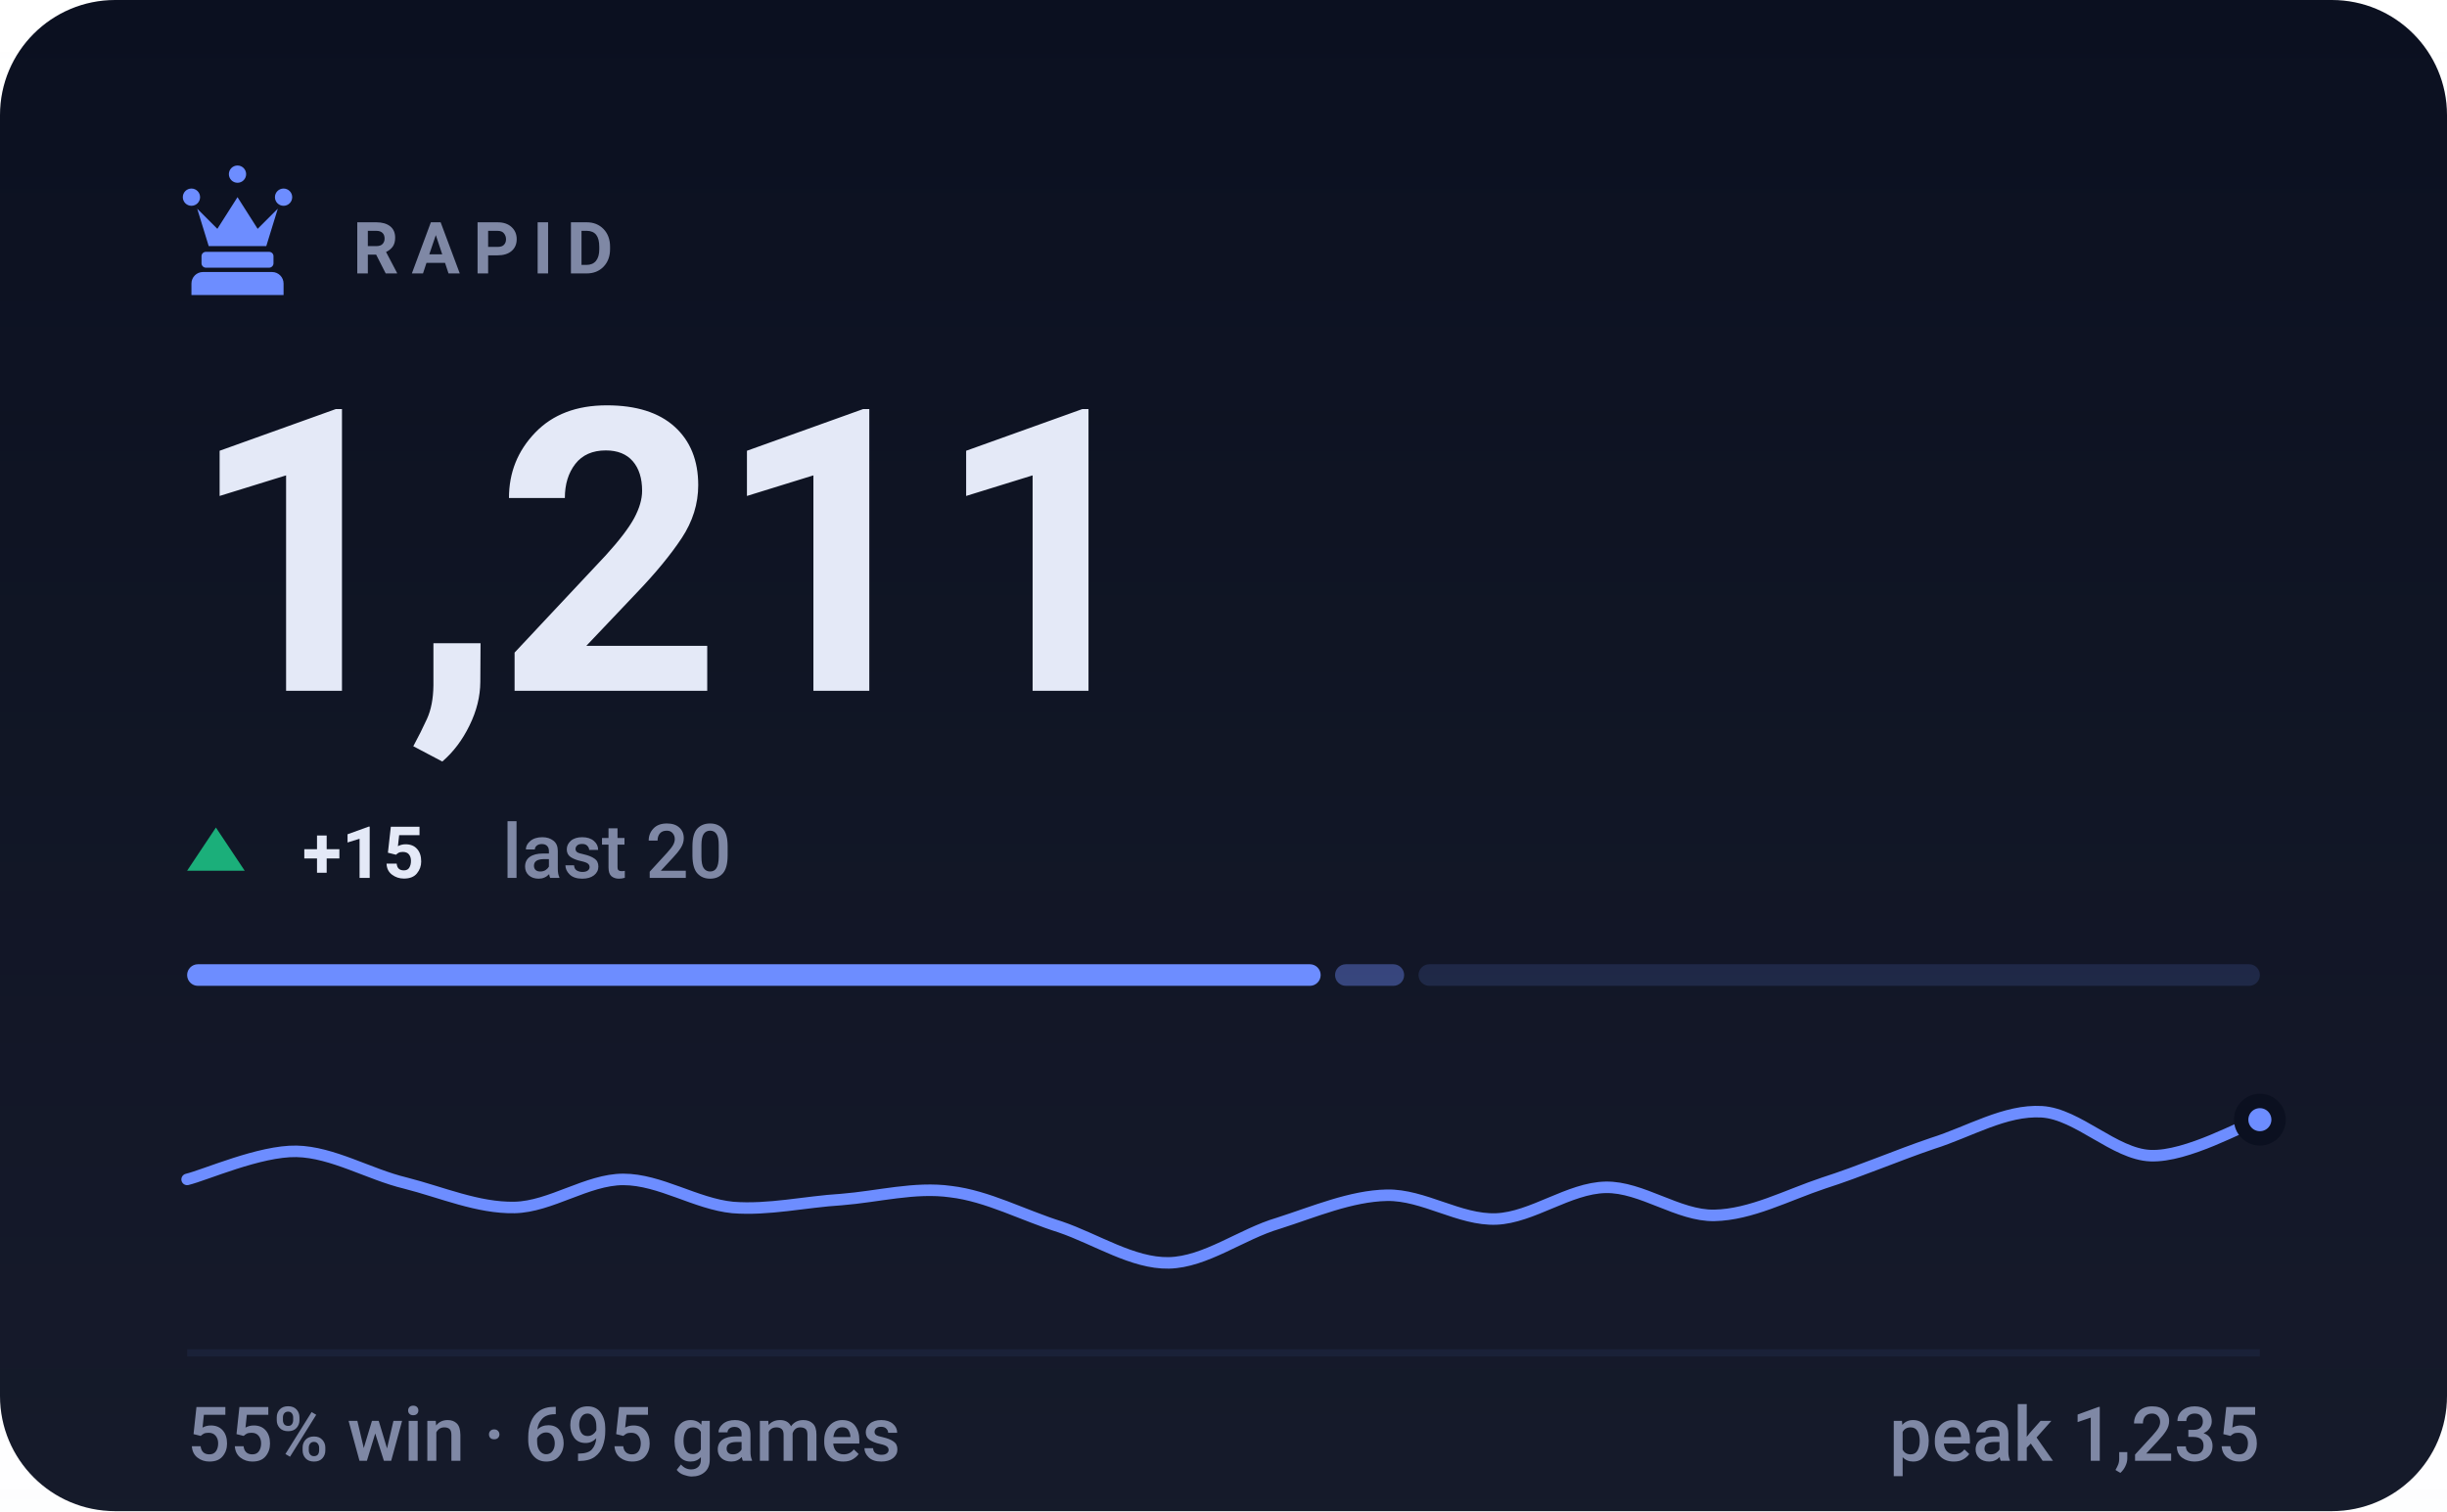
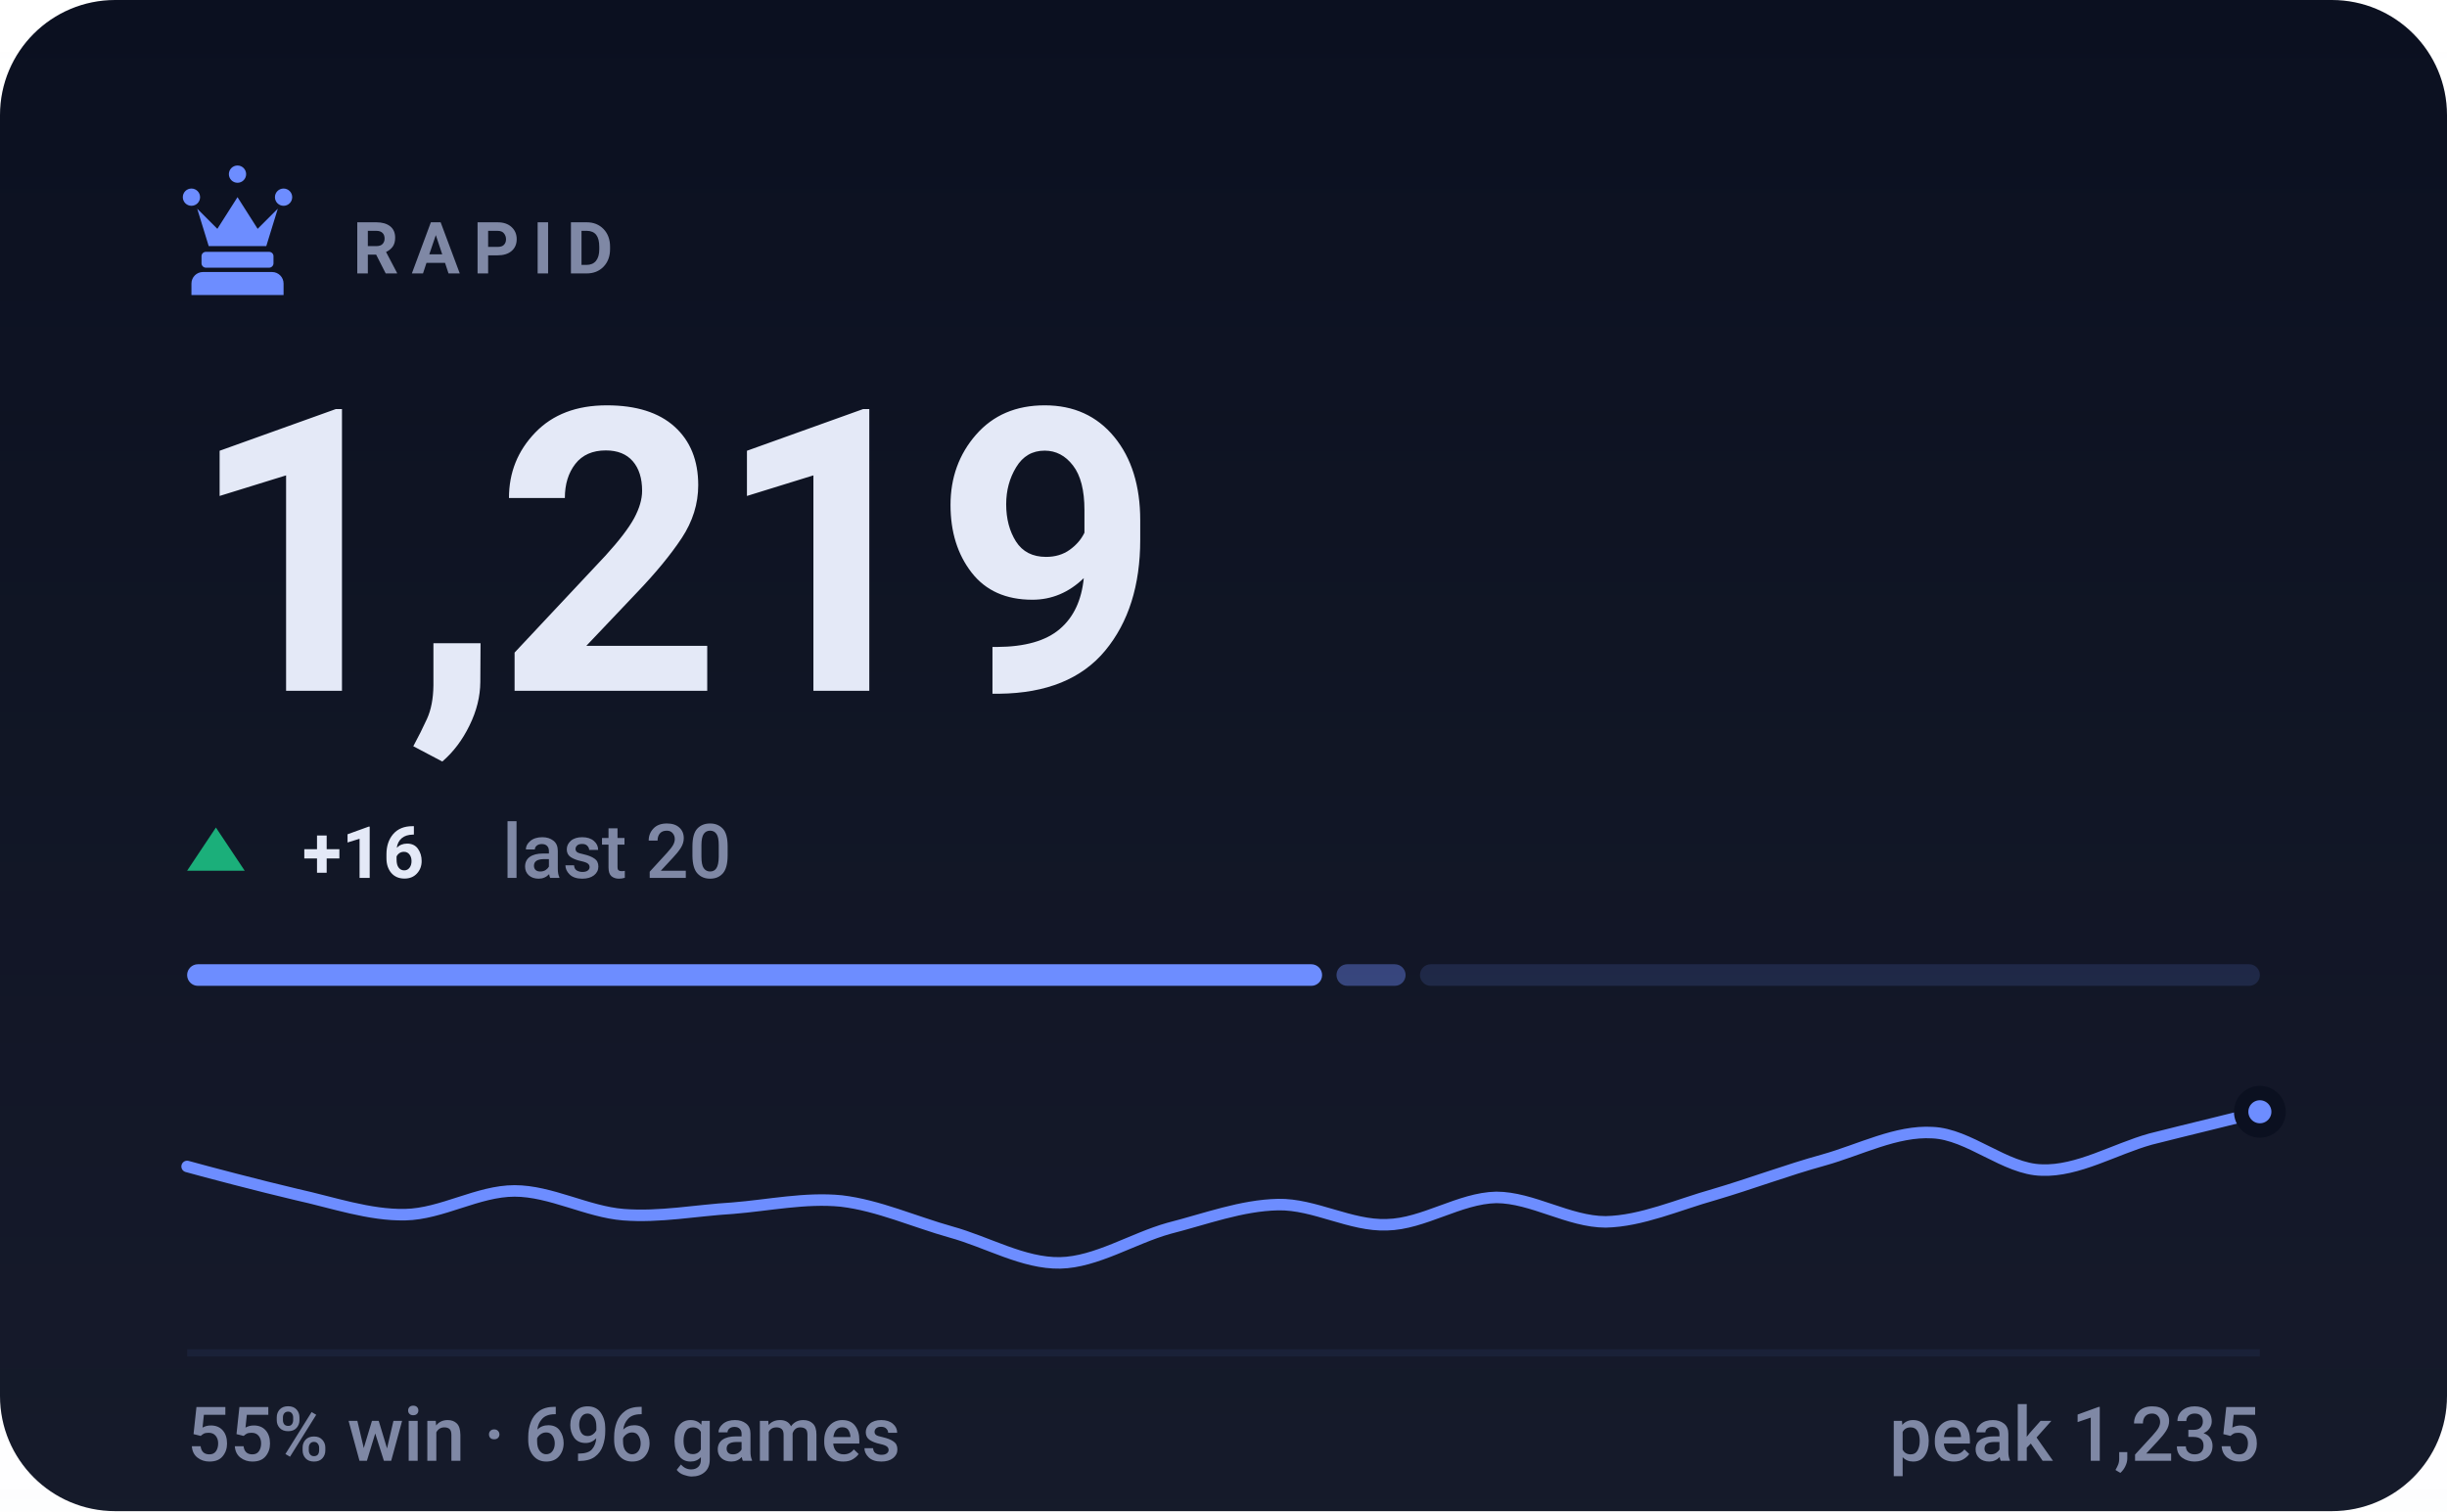
- <svg xmlns="http://www.w3.org/2000/svg" viewBox="0 0 340 210" width="340" height="210" role="img" aria-label="RAPID rating 1211, 55% win rate over 695 games">
+ <svg xmlns="http://www.w3.org/2000/svg" viewBox="0 0 340 210" width="340" height="210" role="img" aria-label="RAPID rating 1219, 55% win rate over 696 games">
  <style>svg{font-family:-apple-system,BlinkMacSystemFont,'Segoe UI',Roboto,'Helvetica Neue',Arial,sans-serif}text{fill:#e4e9f7;white-space:pre}.bg{fill:#0b1020}.acc{fill:#6d8dff}.win{fill:#1baf7a}.draw{fill:#8b8f96}.loss{fill:#d03b3b}.lbl{font-size:10px;font-weight:600;letter-spacing:.18em;fill:#7f88a5}.cap{font-size:10.5px;font-weight:500;fill:#7f88a5}.num{font-family:-apple-system,BlinkMacSystemFont,'Segoe UI',Roboto,'Helvetica Neue',Arial,sans-serif;font-weight:700;letter-spacing:-.02em}.tick{font-size:9px;font-weight:500;fill:#7f88a5;opacity:.75}.dl{font-size:10px;font-weight:600}.rule{stroke:#1a2138;stroke-width:1;fill:none}.grid{stroke:#1a2138;stroke-width:1;fill:none;opacity:.7}.ln{fill:none;stroke:#6d8dff;stroke-width:2;stroke-linecap:round;stroke-linejoin:round}.ring{stroke:#0b1020;stroke-width:2}.hollow{fill:none;stroke-width:1.5}.sq{fill:#e4e9f7;opacity:.035}</style>
  <rect class="bg" width="340" height="210" rx="16" />
  <defs>
    <linearGradient id="gp" x1="0" y1="0" x2="0" y2="1">
      <stop offset="0" stop-color="#e4e9f7" stop-opacity="0" />
      <stop offset="1" stop-color="#e4e9f7" stop-opacity=".05" />
    </linearGradient>
  </defs>
  <rect width="340" height="210" fill="url(#gp)" />
  <g class="acc" transform="translate(23.0,21.8) scale(0.2)">
    <path d="M18 22a6 6 0 1 1 0 12 6 6 0 0 1 0-12zm64 0a6 6 0 1 1 0 12 6 6 0 0 1 0-12zM50 6a6 6 0 1 1 0 12 6 6 0 0 1 0-12zM22 36l8 26h40l8-26-14 14-14-22-14 22zM28 66h44c1.6 0 3 1.3 3 3v5c0 1.6-1.4 3-3 3H28c-1.6 0-3-1.4-3-3v-5c0-1.7 1.4-3 3-3zM26 80h48c4.4 0 8 3.6 8 8v8H18v-8c0-4.4 3.6-8 8-8z" />
  </g>
  <text class="lbl" x="49" y="38">RAPID</text>
-   <text class="num" x="26" y="96" style="font-size:55px">1,211</text>
+   <text class="num" x="26" y="96" style="font-size:55px">1,219</text>
  <path fill="#1baf7a" d="M30 115L34 121H26Z" />
-   <text class="dl" x="42" y="122" fill="#1baf7a">+15</text>
+   <text class="dl" x="42" y="122" fill="#1baf7a">+16</text>
  <text class="cap" x="69.8" y="122">last 20</text>
-   <rect x="26.0" y="134" width="157.5" height="3" rx="1.5" fill="#6d8dff" opacity="1" />
-   <rect x="185.5" y="134" width="9.6" height="3" rx="1.5" fill="#6d8dff" opacity="0.4" />
-   <rect x="197.1" y="134" width="116.9" height="3" rx="1.5" fill="#6d8dff" opacity="0.15" />
-   <path class="ln" style="stroke-width:1.6" d="M26.0 163.9C28.5 163.3 36.1 159.9 41.2 160.0C46.2 160.1 51.3 163.2 56.3 164.4C61.4 165.7 66.4 167.9 71.5 167.8C76.5 167.7 81.6 163.9 86.6 163.9C91.7 163.9 96.7 167.3 101.8 167.8C106.8 168.2 111.9 167.0 116.9 166.7C122.0 166.3 127.1 164.9 132.1 165.6C137.2 166.2 142.2 168.9 147.3 170.5C152.3 172.2 157.4 175.6 162.4 175.5C167.5 175.4 172.5 171.5 177.6 170.0C182.6 168.4 187.7 166.2 192.7 166.1C197.8 166.0 202.8 169.6 207.9 169.4C212.9 169.2 218.0 165.1 223.1 165.0C228.1 164.9 233.2 169.0 238.2 168.9C243.3 168.8 248.3 166.1 253.4 164.4C258.4 162.8 263.5 160.6 268.5 158.9C273.6 157.3 278.6 154.2 283.7 154.5C288.7 154.8 293.8 160.4 298.8 160.6C303.9 160.8 311.5 156.4 314.0 155.6" />
-   <circle class="acc ring" cx="314.0" cy="155.6" r="2.6" />
+   <rect x="26.0" y="134" width="157.7" height="3" rx="1.5" fill="#6d8dff" opacity="1" />
+   <rect x="185.7" y="134" width="9.6" height="3" rx="1.5" fill="#6d8dff" opacity="0.4" />
+   <rect x="197.3" y="134" width="116.7" height="3" rx="1.5" fill="#6d8dff" opacity="0.15" />
+   <path class="ln" style="stroke-width:1.6" d="M26.0 162.1C28.5 162.8 36.1 164.8 41.2 166.0C46.2 167.1 51.3 168.9 56.3 168.8C61.4 168.7 66.4 165.5 71.5 165.5C76.5 165.5 81.6 168.4 86.6 168.8C91.7 169.2 96.7 168.2 101.8 167.9C106.8 167.5 111.9 166.4 116.9 166.9C122.0 167.5 127.1 169.8 132.1 171.2C137.2 172.6 142.2 175.6 147.3 175.5C152.3 175.4 157.4 172.1 162.4 170.7C167.5 169.4 172.5 167.5 177.6 167.4C182.6 167.3 187.7 170.4 192.7 170.2C197.8 170.1 202.8 166.5 207.9 166.4C212.9 166.4 218.0 169.8 223.1 169.8C228.1 169.7 233.2 167.4 238.2 166.0C243.3 164.5 248.3 162.6 253.4 161.2C258.4 159.8 263.5 157.1 268.5 157.4C273.6 157.6 278.6 162.5 283.7 162.6C288.7 162.8 293.8 159.7 298.8 158.3C303.9 157.0 311.5 155.2 314.0 154.5" />
+   <circle class="acc ring" cx="314.0" cy="154.5" r="2.6" />
  <line class="rule" x1="26" y1="188" x2="314" y2="188" />
-   <text class="cap" x="26" y="203">55% win · 695 games</text>
+   <text class="cap" x="26" y="203">55% win · 696 games</text>
  <text class="cap" x="314" y="203" text-anchor="end">peak 1,235</text>
</svg>
